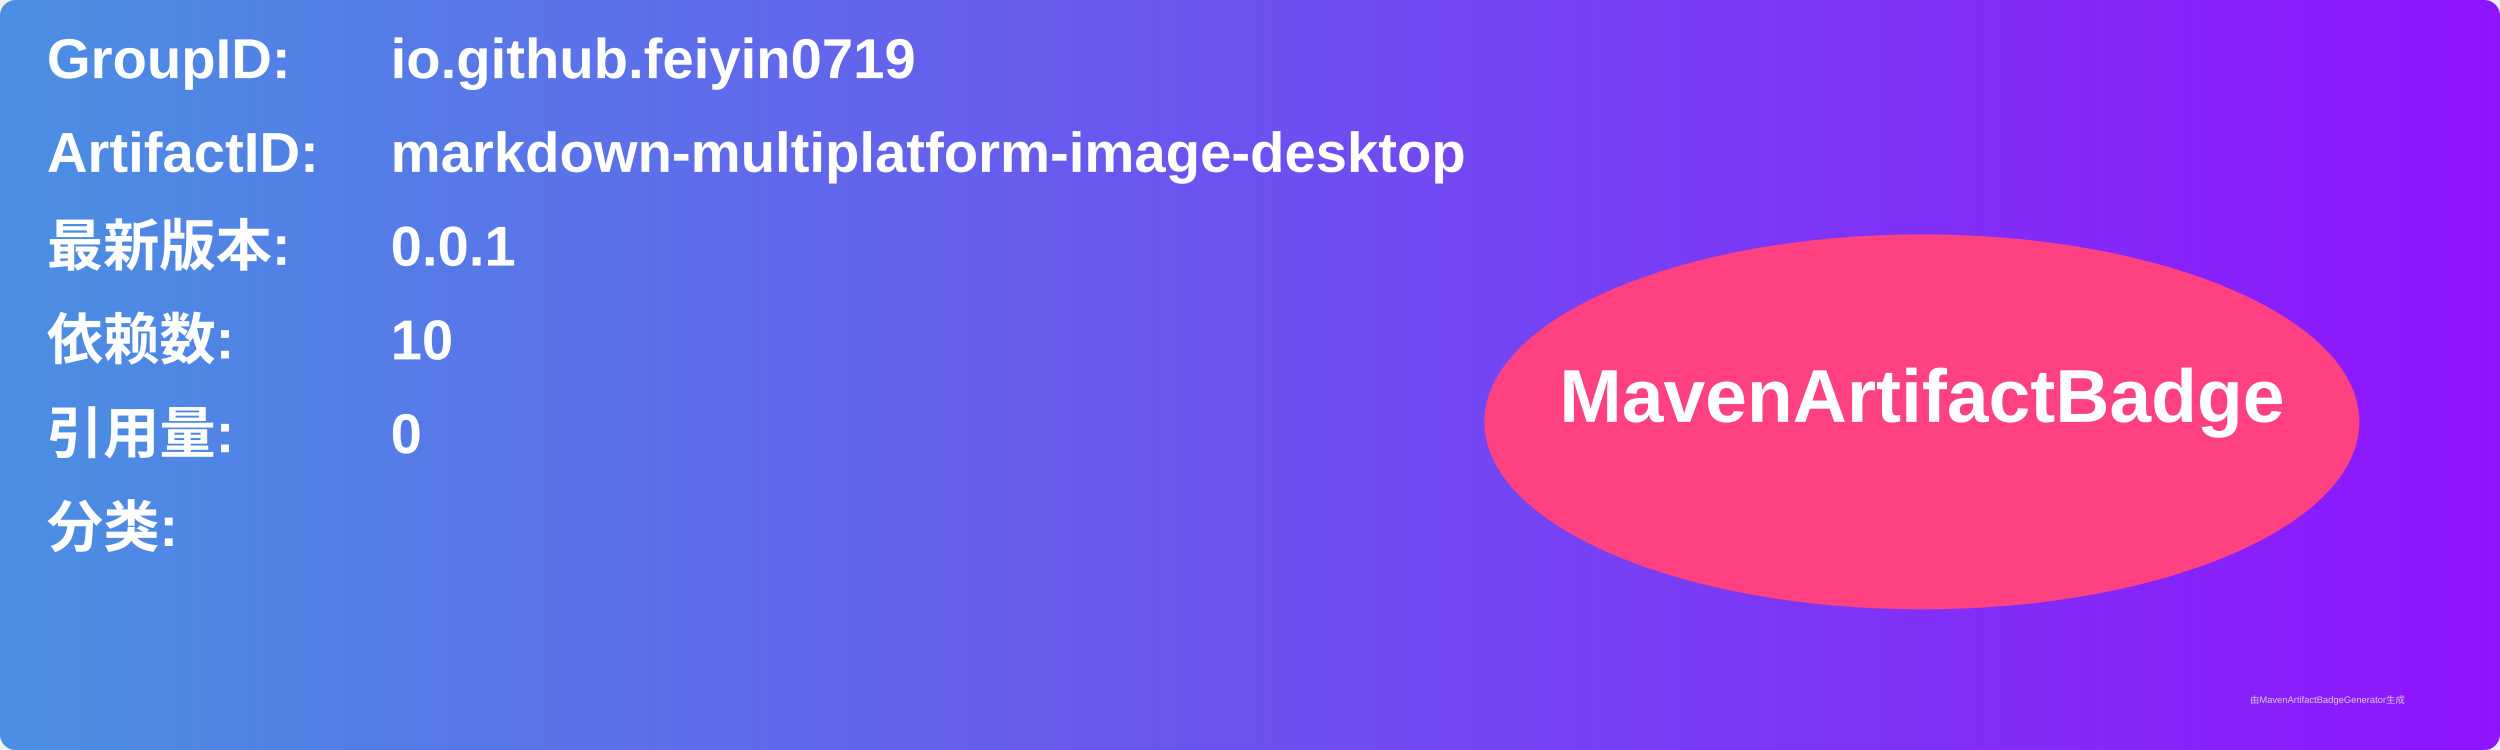
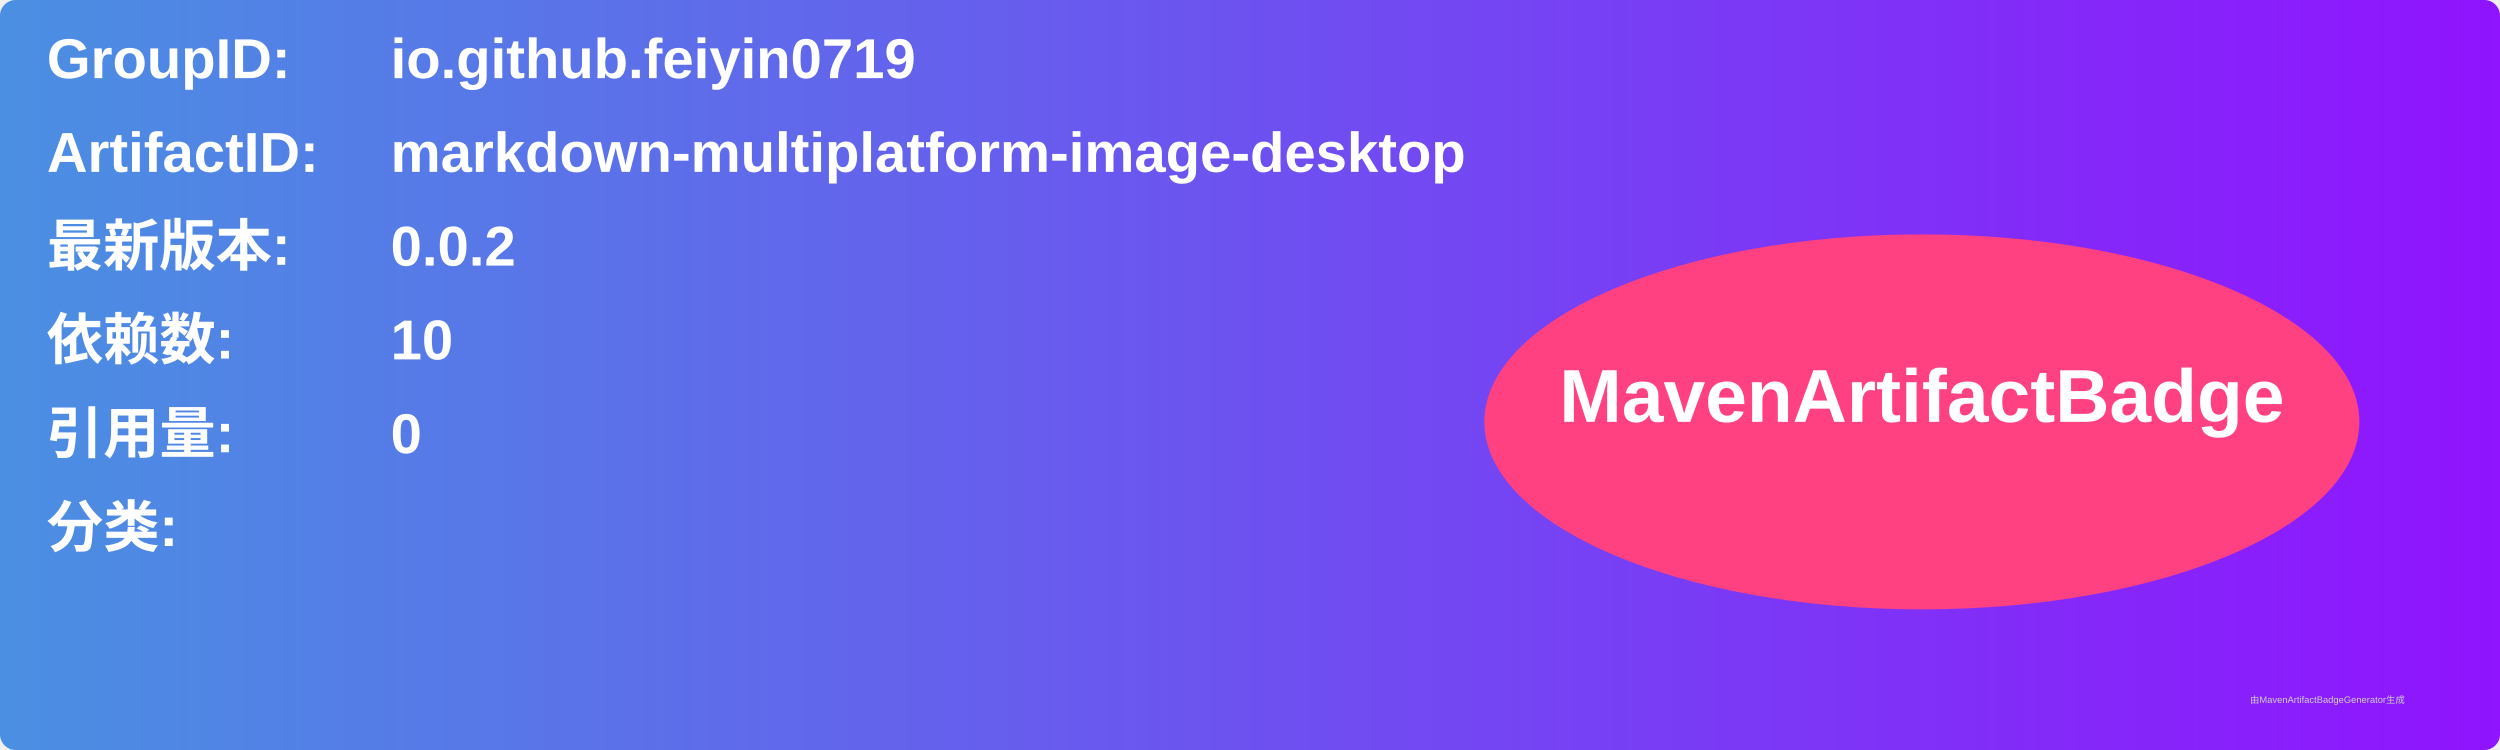
<svg xmlns="http://www.w3.org/2000/svg" width="800" height="240" viewBox="0 0 800 240">
  <linearGradient id="grad" x1="0%" y1="0%" x2="100%" y2="0%">
    <stop offset="0%" stop-color="#4a90e2" />
    <stop offset="100%" stop-color="#9013fe" />
  </linearGradient>
  <rect width="100%" height="100%" rx="5" ry="5" fill="url(#grad)" />
  <g transform="translate(15, 15)">
    <text x="0" y="10" font-family="Arial" font-size="18" fill="white" font-weight="bold" width="260">GroupID:</text>
    <text x="110" y="10" font-family="Arial" font-size="18" fill="white" font-weight="bold" width="460">io.github.feiyin0719</text>
    <text x="0" y="40" font-family="Arial" font-size="18" fill="white" font-weight="bold" width="260">ArtifactID:</text>
    <text x="110" y="40" font-family="Arial" font-size="18" fill="white" font-weight="bold" width="460">markdown-multiplatform-image-desktop</text>
    <text x="0" y="70" font-family="Arial" font-size="18" fill="white" font-weight="bold">最新版本:</text>
    <text x="110" y="70" font-family="Arial" font-size="18" fill="white" font-weight="bold">
-       <tspan font-weight="bold">0.0.1</tspan>
+       <tspan font-weight="bold">0.0.2</tspan>
    </text>
    <text x="0" y="100" font-family="Arial" font-size="18" fill="white" font-weight="bold">依赖数: </text>
    <text x="110" y="100" font-family="Arial" font-size="18" fill="white">
      <tspan font-weight="bold">10</tspan>
    </text>
    <text x="0" y="130" font-family="Arial" font-size="18" fill="white" font-weight="bold">引用量: </text>
    <text x="110" y="130" font-family="Arial" font-size="18" fill="white">
      <tspan font-weight="bold">0</tspan>
    </text>
    <text x="0" y="160" font-family="Arial" font-size="18" fill="white" font-weight="bold">分类:</text>
    <text x="10" y="190" font-family="Arial" font-size="10" fill="white">
      <tspan font-weight="bold" />
    </text>
    <ellipse cx="600" cy="120" rx="140" ry="60" fill="#ff4081" />
    <text x="600" y="120" text-anchor="middle" font-family="Arial" font-size="24" fill="white" font-weight="bold">MavenArtifactBadge</text>
  </g>
  <text x="720" y="225" font-family="Arial" font-size="3" fill="#d0d0d0">由MavenArtifactBadgeGenerator生成</text>
</svg>
